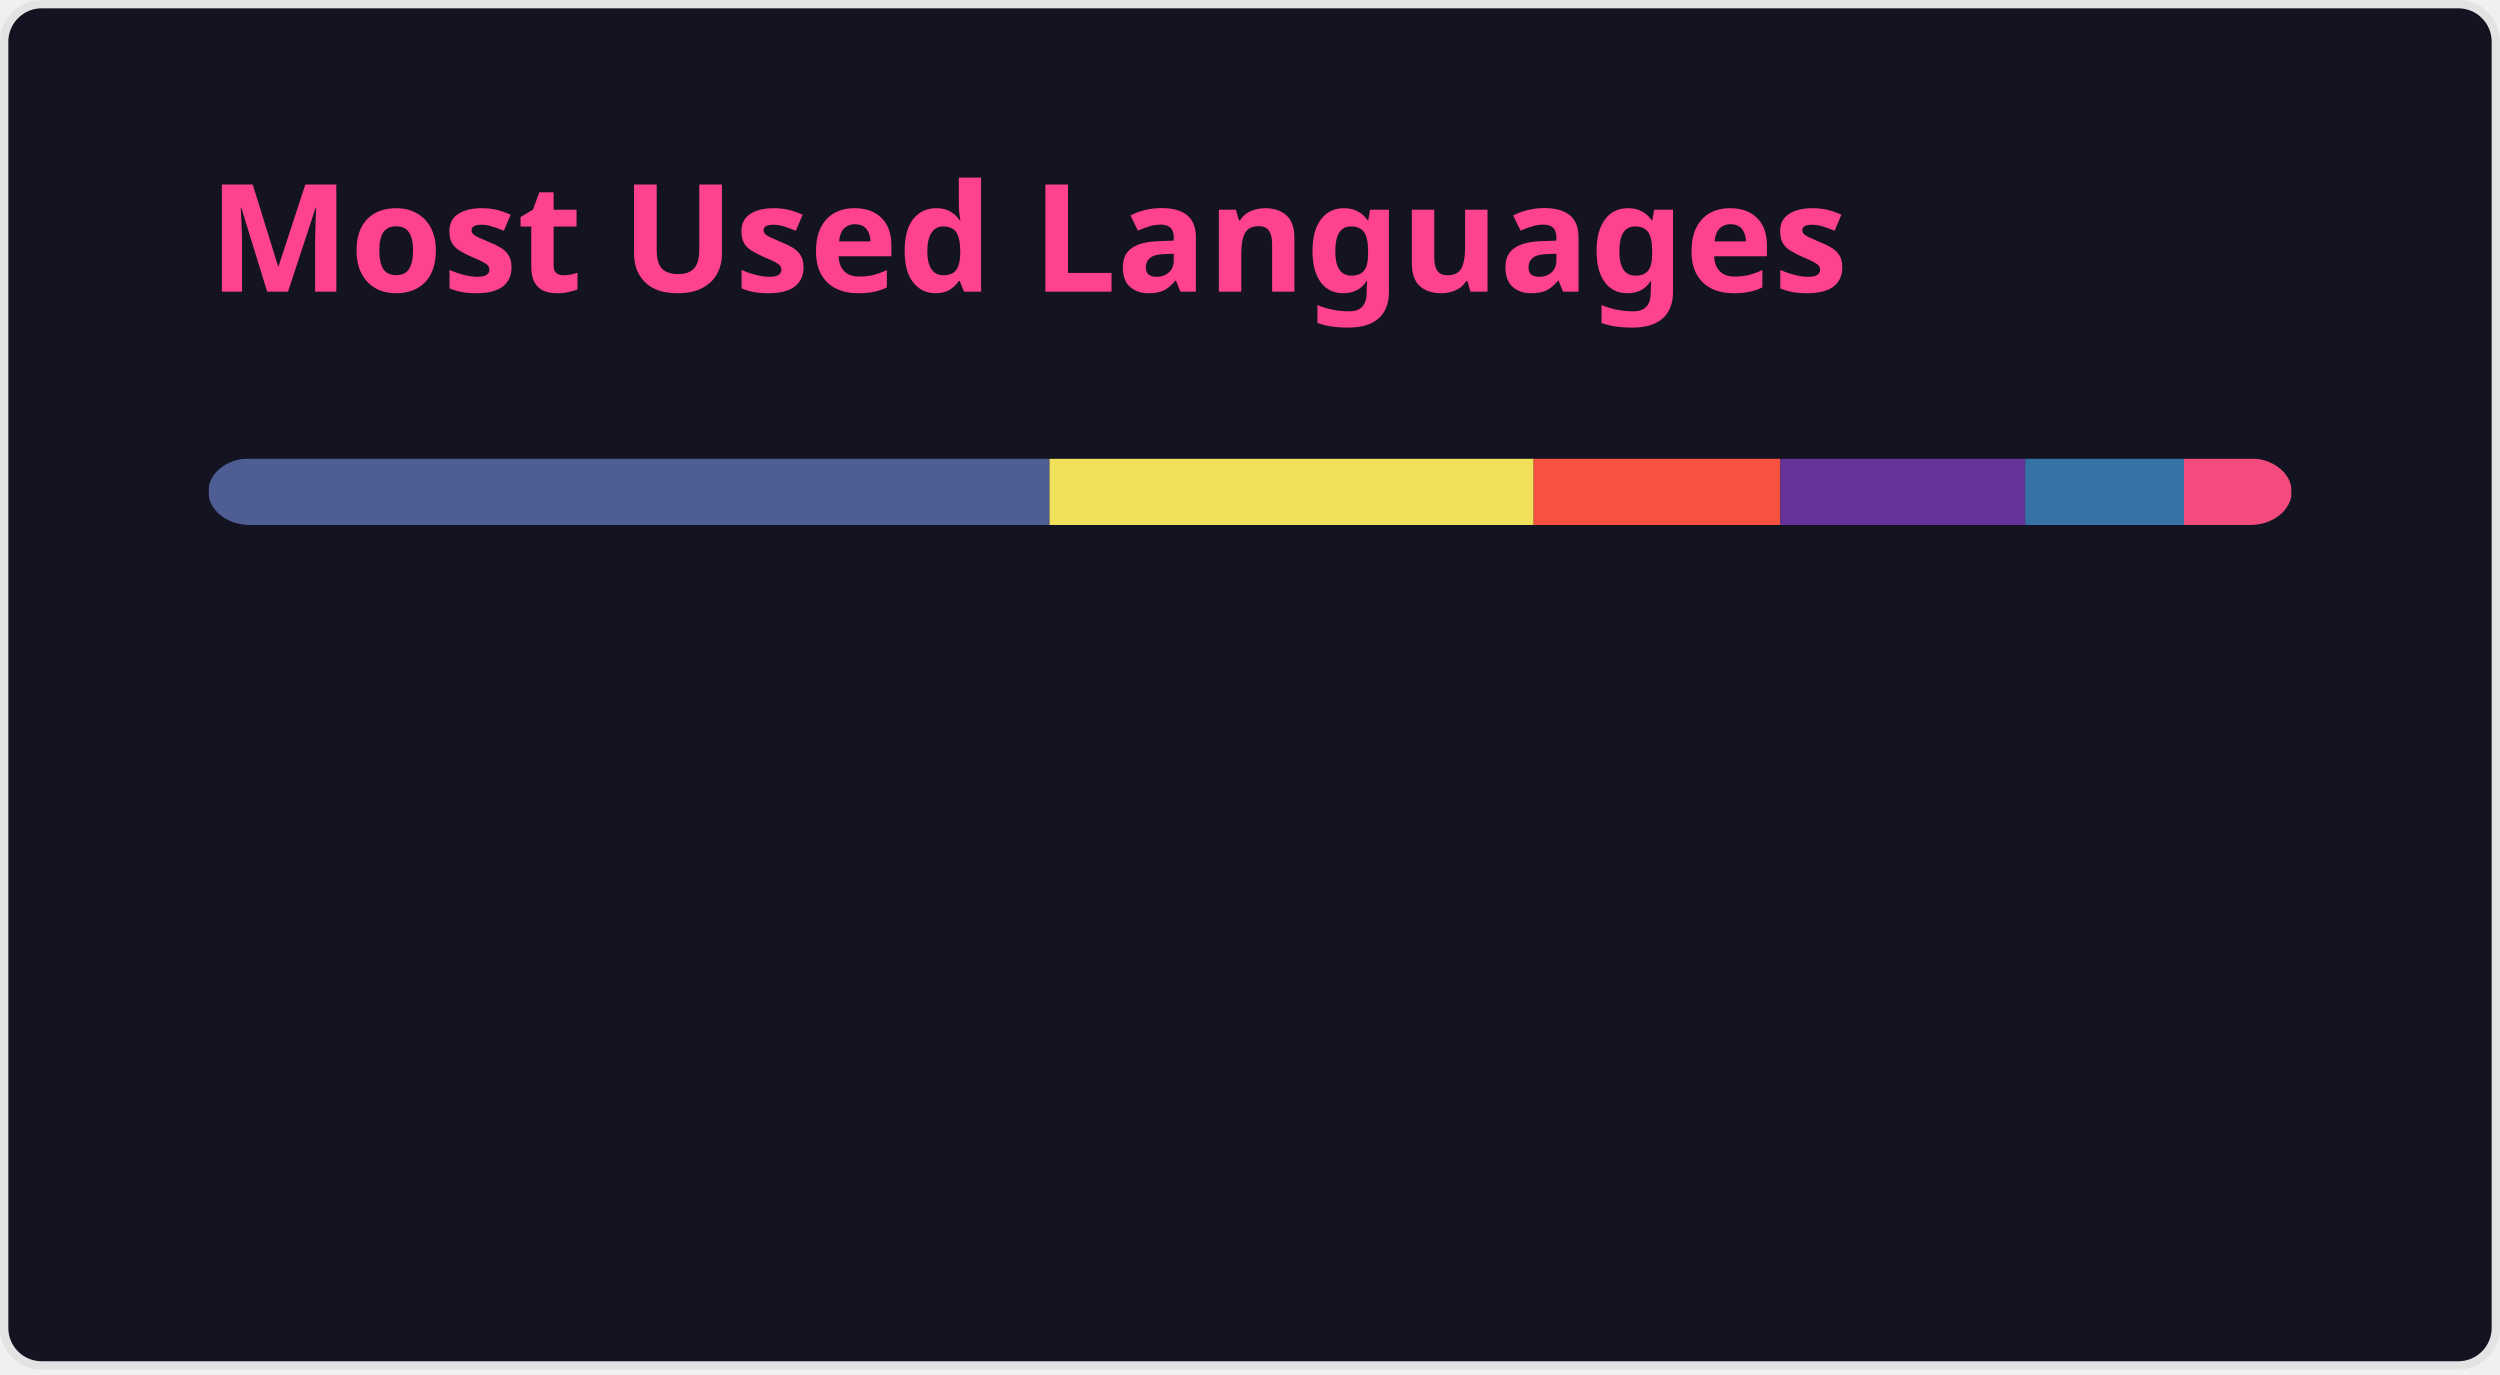
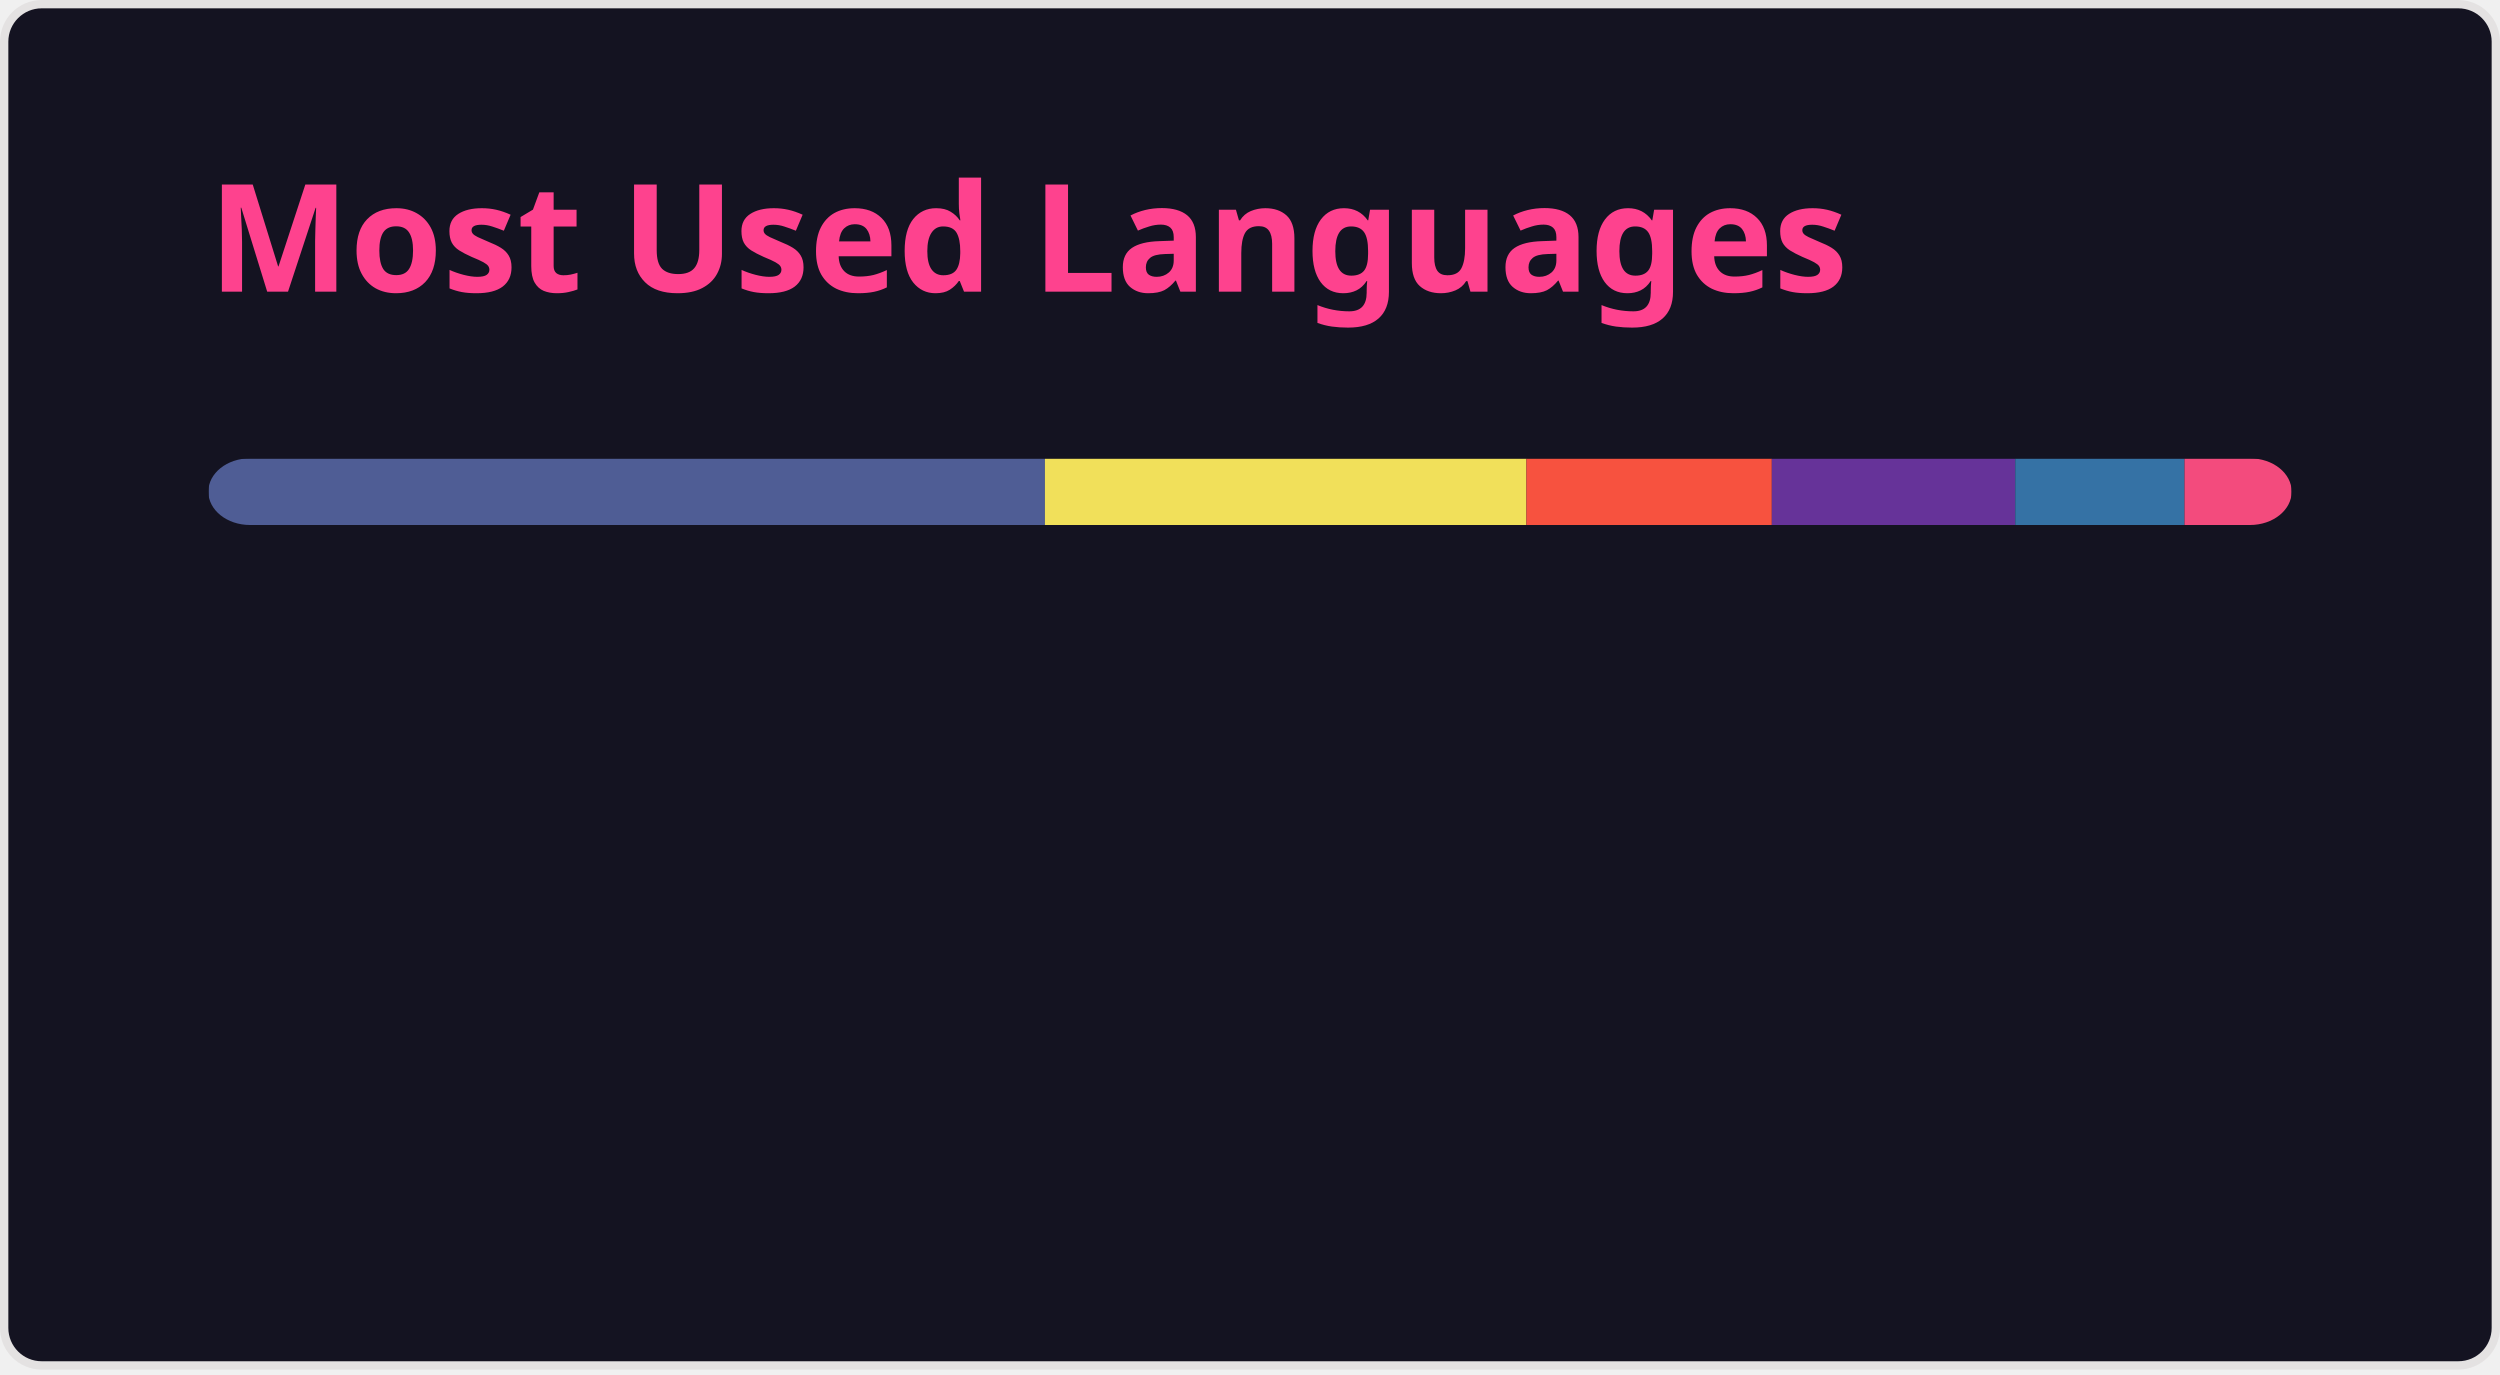
<svg xmlns="http://www.w3.org/2000/svg" width="300" height="165" viewBox="0 0 300 165" fill="none" role="img" aria-labelledby="descId">
  <style>
          .header {
            font: 600 18px 'Segoe UI', Ubuntu, Sans-Serif;
            fill: #fe428e;
            animation: fadeInAnimation 0.8s ease-in-out forwards;
          }
          @supports(-moz-appearance: auto) {
            /* Selector detects Firefox */
            .header { font-size: 15.5px; }
          }
          
    @keyframes slideInAnimation {
      from {
        width: 0;
      }
      to {
        width: calc(100%-100px);
      }
    }
    @keyframes growWidthAnimation {
      from {
        width: 0;
      }
      to {
        width: 100%;
      }
    }
    .stat {
      font: 600 14px 'Segoe UI', Ubuntu, "Helvetica Neue", Sans-Serif; fill: #a9fef7;
    }
    @supports(-moz-appearance: auto) {
      /* Selector detects Firefox */
      .stat { font-size:12px; }
    }
    .bold { font-weight: 700 }
    .lang-name {
      font: 400 11px "Segoe UI", Ubuntu, Sans-Serif;
      fill: #a9fef7;
    }
    .stagger {
      opacity: 0;
      animation: fadeInAnimation 0.3s ease-in-out forwards;
    }
    #rect-mask rect{
      animation: slideInAnimation 1s ease-in-out forwards;
    }
    .lang-progress{
      animation: growWidthAnimation 0.6s ease-in-out forwards;
    }
    

          
      /* Animations */
      @keyframes scaleInAnimation {
        from {
          transform: translate(-5px, 5px) scale(0);
        }
        to {
          transform: translate(-5px, 5px) scale(1);
        }
      }
      @keyframes fadeInAnimation {
        from {
          opacity: 0;
        }
        to {
          opacity: 1;
        }
      }
    
          
        </style>
  <rect data-testid="card-bg" x="0.5" y="0.5" rx="4.5" height="99%" stroke="#e4e2e2" width="299" fill="#141321" stroke-opacity="1" />
  <g data-testid="card-title" transform="translate(25, 35)">
    <g transform="translate(0, 0)">
      <text x="0" y="0" class="header" data-testid="header">Most Used Languages</text>
    </g>
  </g>
  <g data-testid="main-card-body" transform="translate(0, 55)">
    <svg data-testid="lang-items" x="25">
      <mask id="rect-mask">
        <rect x="0" y="0" width="250" height="8" fill="white" rx="5" />
      </mask>
-       <rect mask="url(#rect-mask)" data-testid="lang-progress" x="0" y="0" width="100.94" height="8" fill="#4F5D95" />
-       <rect mask="url(#rect-mask)" data-testid="lang-progress" x="100.94" y="0" width="58.1" height="8" fill="#f1e05a" />
-       <rect mask="url(#rect-mask)" data-testid="lang-progress" x="159.04" y="0" width="29.61" height="8" fill="#f7523f" />
-       <rect mask="url(#rect-mask)" data-testid="lang-progress" x="188.65" y="0" width="29.37" height="8" fill="#663399" />
-       <rect mask="url(#rect-mask)" data-testid="lang-progress" x="218.02" y="0" width="19.06" height="8" fill="#3572A5" />
-       <rect mask="url(#rect-mask)" data-testid="lang-progress" x="237.08" y="0" width="12.91" height="8" fill="#f34b7d" />
+       <rect mask="url(#rect-mask)" data-testid="lang-progress" x="0" y="0" width="100.39" height="8" fill="#4F5D95" />
+       <rect mask="url(#rect-mask)" data-testid="lang-progress" x="100.39" y="0" width="57.78" height="8" fill="#f1e05a" />
+       <rect mask="url(#rect-mask)" data-testid="lang-progress" x="158.17" y="0" width="29.45" height="8" fill="#f7523f" />
+       <rect mask="url(#rect-mask)" data-testid="lang-progress" x="187.62" y="0" width="29.21" height="8" fill="#663399" />
+       <rect mask="url(#rect-mask)" data-testid="lang-progress" x="216.83" y="0" width="20.31" height="8" fill="#3572A5" />
+       <rect mask="url(#rect-mask)" data-testid="lang-progress" x="237.14" y="0" width="12.84" height="8" fill="#f34b7d" />
      <g transform="translate(0, 25)">
        <g transform="translate(0, 0)">
          <g transform="translate(0, 0)">
            <g class="stagger" style="animation-delay: 450ms">
              <circle cx="5" cy="6" r="5" fill="#4F5D95" />
              <text data-testid="lang-name" x="15" y="10" class="lang-name">
-         PHP 40.38%
+         PHP 40.16%
      </text>
            </g>
          </g>
          <g transform="translate(0, 25)">
            <g class="stagger" style="animation-delay: 600ms">
              <circle cx="5" cy="6" r="5" fill="#f1e05a" />
              <text data-testid="lang-name" x="15" y="10" class="lang-name">
-         JavaScript 23.24%
+         JavaScript 23.11%
      </text>
            </g>
          </g>
          <g transform="translate(0, 50)">
            <g class="stagger" style="animation-delay: 750ms">
              <circle cx="5" cy="6" r="5" fill="#f7523f" />
              <text data-testid="lang-name" x="15" y="10" class="lang-name">
-         Blade 11.85%
+         Blade 11.78%
      </text>
            </g>
          </g>
        </g>
        <g transform="translate(150, 0)">
          <g transform="translate(0, 0)">
            <g class="stagger" style="animation-delay: 450ms">
              <circle cx="5" cy="6" r="5" fill="#663399" />
              <text data-testid="lang-name" x="15" y="10" class="lang-name">
-         CSS 11.75%
+         CSS 11.69%
      </text>
            </g>
          </g>
          <g transform="translate(0, 25)">
            <g class="stagger" style="animation-delay: 600ms">
              <circle cx="5" cy="6" r="5" fill="#3572A5" />
              <text data-testid="lang-name" x="15" y="10" class="lang-name">
-         Python 7.62%
+         Python 8.12%
      </text>
            </g>
          </g>
          <g transform="translate(0, 50)">
            <g class="stagger" style="animation-delay: 750ms">
              <circle cx="5" cy="6" r="5" fill="#f34b7d" />
              <text data-testid="lang-name" x="15" y="10" class="lang-name">
-         C++ 5.17%
+         C++ 5.14%
      </text>
            </g>
          </g>
        </g>
      </g>
    </svg>
  </g>
</svg>
